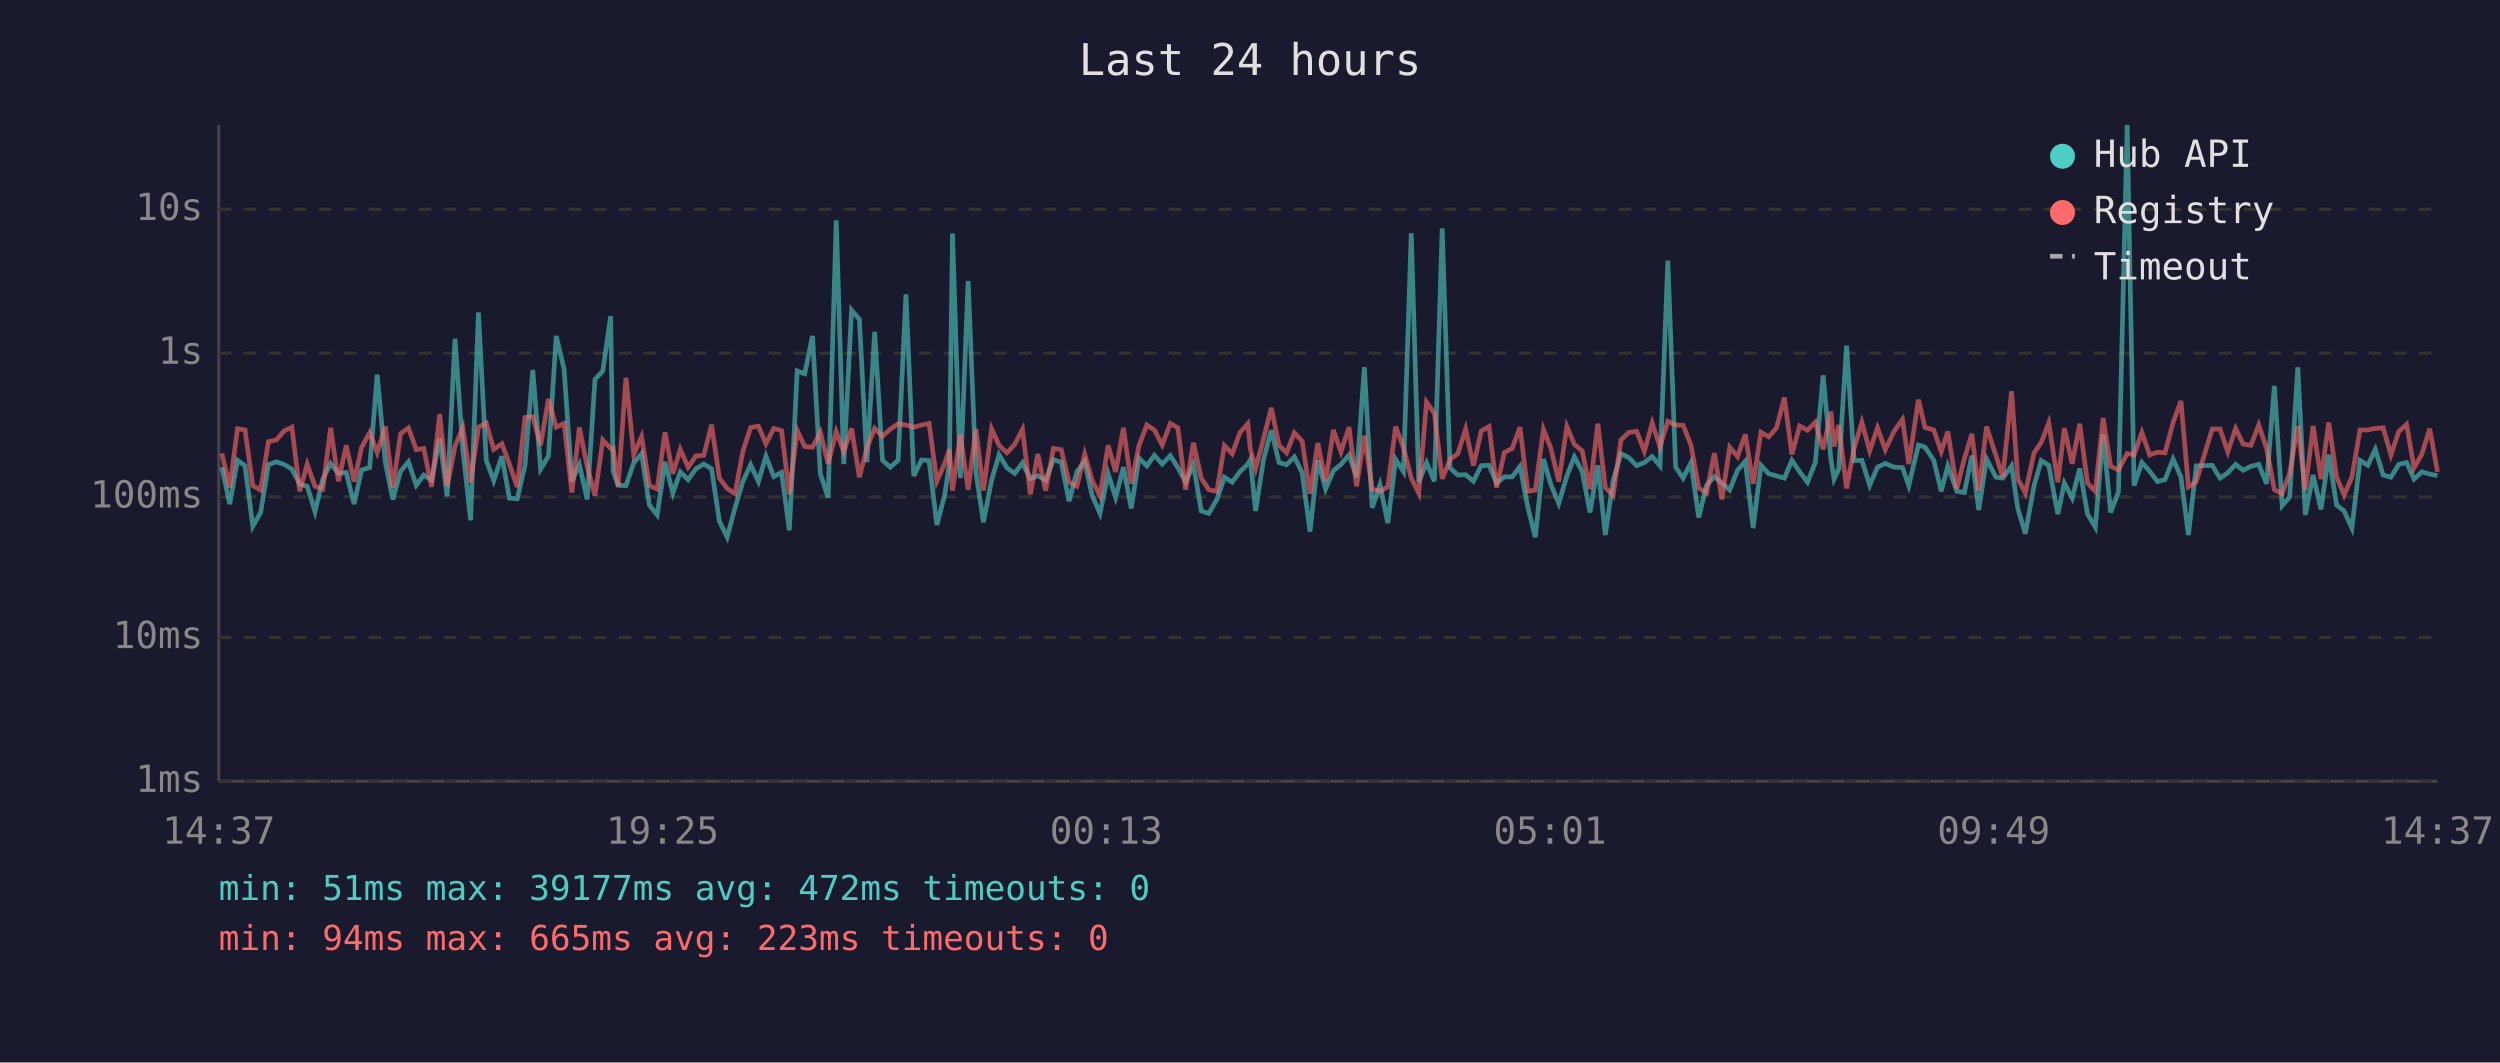
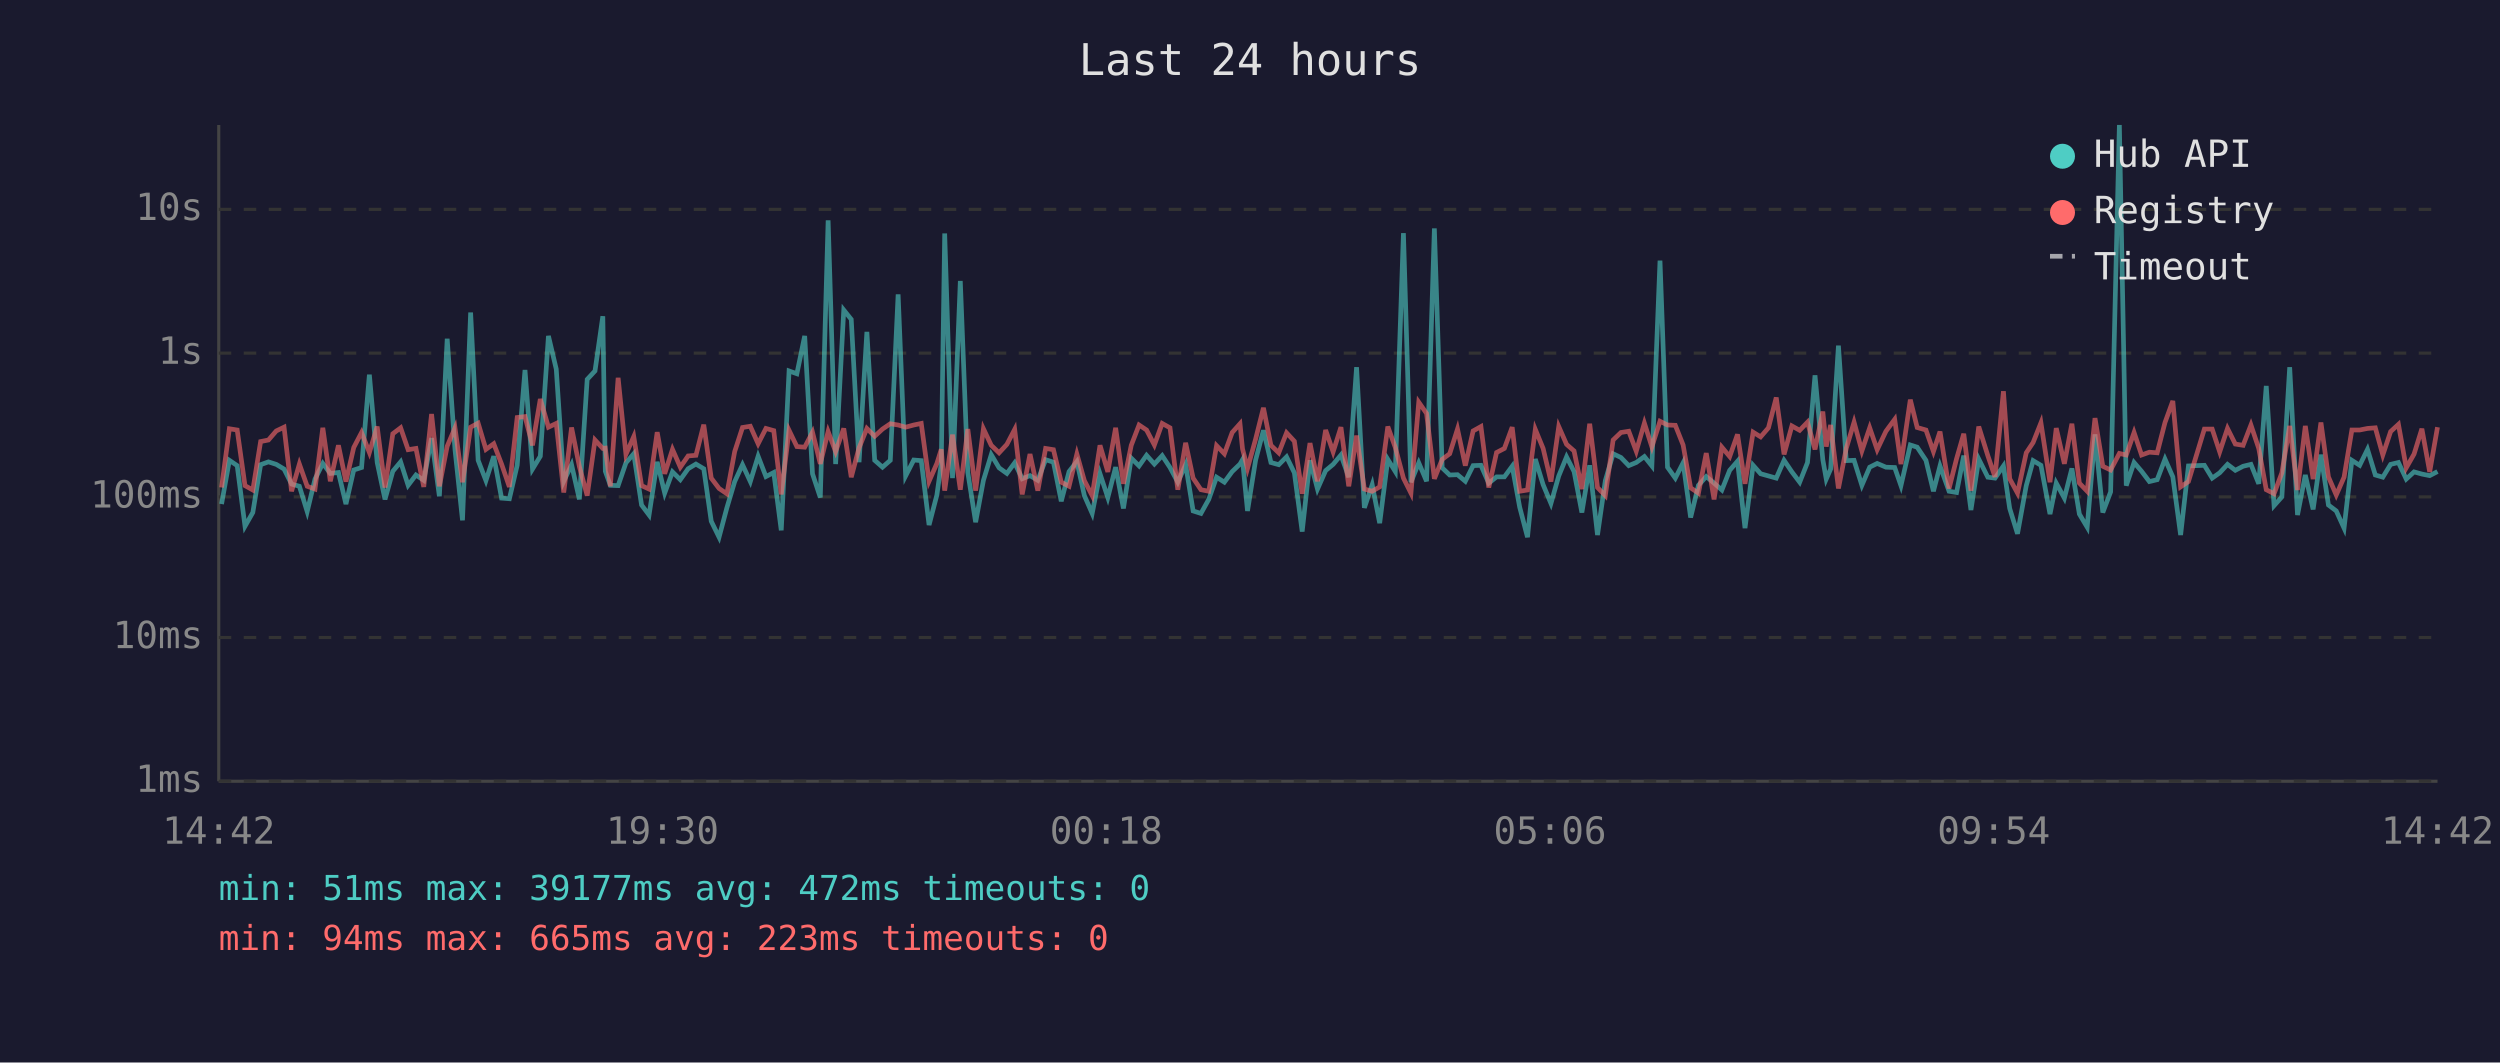
<svg xmlns="http://www.w3.org/2000/svg" viewBox="0 0 800 340" font-family="monospace" font-size="12">
  <rect width="800" height="340" fill="#1a1a2e" />
  <text x="400" y="24" fill="#e0e0e0" font-size="14" text-anchor="middle">Last 24 hours</text>
  <line x1="70" y1="40" x2="70" y2="250" stroke="#444" stroke-width="1" />
  <line x1="70" y1="250" x2="780" y2="250" stroke="#444" stroke-width="1" />
  <line x1="70" y1="250" x2="780" y2="250" stroke="#333" stroke-width="1" stroke-dasharray="4" />
  <text x="65" y="250" fill="#888" text-anchor="end" dominant-baseline="middle">1ms</text>
  <line x1="70" y1="204" x2="780" y2="204" stroke="#333" stroke-width="1" stroke-dasharray="4" />
  <text x="65" y="204" fill="#888" text-anchor="end" dominant-baseline="middle">10ms</text>
  <line x1="70" y1="159" x2="780" y2="159" stroke="#333" stroke-width="1" stroke-dasharray="4" />
  <text x="65" y="159" fill="#888" text-anchor="end" dominant-baseline="middle">100ms</text>
  <line x1="70" y1="113" x2="780" y2="113" stroke="#333" stroke-width="1" stroke-dasharray="4" />
  <text x="65" y="113" fill="#888" text-anchor="end" dominant-baseline="middle">1s</text>
  <line x1="70" y1="67" x2="780" y2="67" stroke="#333" stroke-width="1" stroke-dasharray="4" />
  <text x="65" y="67" fill="#888" text-anchor="end" dominant-baseline="middle">10s</text>
-   <text x="70" y="270" fill="#888" text-anchor="middle">14:37</text>
-   <text x="212" y="270" fill="#888" text-anchor="middle">19:25</text>
-   <text x="354" y="270" fill="#888" text-anchor="middle">00:13</text>
-   <text x="496" y="270" fill="#888" text-anchor="middle">05:01</text>
-   <text x="638" y="270" fill="#888" text-anchor="middle">09:49</text>
-   <text x="780" y="270" fill="#888" text-anchor="middle">14:37</text>
-   <polyline points="71.0,149.5 73.5,161.3 76.0,147.3 78.4,149.0 80.9,168.4 83.4,164.0 85.9,148.7 88.4,147.8 90.9,148.6 93.4,150.1 95.9,154.9 98.3,155.6 100.8,163.7 103.3,153.3 105.8,148.3 108.3,151.5 110.8,151.2 113.3,161.3 115.7,150.4 118.3,149.6 120.7,119.9 123.3,148.0 125.7,159.8 128.2,150.8 130.7,147.8 133.2,155.3 135.6,152.0 138.1,153.7 140.7,140.2 143.1,158.8 145.6,108.4 148.1,143.9 150.6,166.5 153.1,100.0 155.6,147.3 158.0,153.8 160.6,146.0 163.0,159.4 165.5,159.6 168.0,148.9 170.5,118.4 173.0,150.1 175.5,146.0 178.0,107.5 180.5,118.1 183.0,154.0 185.4,148.7 187.9,159.8 190.4,121.4 192.9,118.7 195.4,101.2 196.2,150.8 197.8,155.3 200.3,155.4 202.8,148.1 205.3,145.2 207.8,161.6 210.3,164.8 212.8,147.8 215.3,157.8 217.7,151.0 220.2,153.5 222.7,150.0 225.2,148.5 227.7,150.0 230.2,166.8 232.7,171.9 235.2,162.5 237.7,154.1 240.2,148.7 242.7,154.1 245.1,146.0 247.6,152.5 250.1,151.2 252.6,169.7 255.1,118.7 257.5,119.6 260.0,107.5 262.5,151.6 265.0,159.2 267.6,70.5 270.0,148.5 272.5,99.2 275.0,102.2 277.4,147.9 279.9,106.2 282.4,147.3 284.9,149.5 287.4,147.3 289.9,94.2 292.4,152.3 294.9,147.2 297.3,147.4 299.8,168.0 302.3,158.4 303.8,148.4 304.8,74.7 307.3,153.0 309.8,89.9 312.3,151.2 314.7,167.1 317.3,153.7 319.7,145.5 322.2,149.7 324.7,151.5 327.2,148.1 329.7,153.2 332.1,152.2 334.6,153.7 337.1,147.1 339.6,147.9 342.1,160.4 344.6,150.9 347.1,147.7 349.5,158.6 352.0,164.3 354.6,151.6 357.0,159.2 359.5,149.5 362.0,162.7 364.5,146.6 367.0,149.1 369.4,145.7 371.9,148.5 374.5,145.8 376.9,149.6 379.4,154.3 381.9,148.7 384.4,163.5 386.8,164.3 389.4,159.8 391.8,152.7 394.3,154.3 396.8,150.9 399.3,148.5 400.1,147.1 401.8,163.5 404.3,147.2 406.8,137.7 409.3,148.0 411.7,148.7 414.2,146.2 416.7,151.3 419.2,170.1 421.7,147.3 424.2,156.5 426.7,150.6 429.1,148.6 431.7,145.6 434.1,152.7 436.6,117.5 439.1,162.5 441.6,155.1 444.1,167.4 446.6,147.0 449.1,150.9 451.6,74.6 454.0,154.3 456.5,148.1 459.0,154.0 461.5,73.1 464.0,149.7 466.5,152.0 469.0,151.9 471.5,154.0 474.0,149.0 476.5,148.9 478.9,154.6 481.4,152.6 483.9,152.6 486.4,149.2 488.9,162.3 491.3,171.9 493.9,146.9 496.3,155.1 498.8,161.1 501.4,152.3 503.8,146.2 506.3,150.9 508.8,164.0 511.3,148.9 513.7,171.2 516.2,153.8 518.7,145.2 521.2,146.4 523.7,149.0 526.2,148.0 528.7,146.1 531.2,149.1 533.7,83.4 536.2,149.5 538.6,153.0 541.1,148.1 543.6,165.6 546.1,155.3 548.6,152.5 551.0,154.6 553.5,156.8 556.0,150.5 558.5,147.6 561.0,169.0 563.5,148.9 566.0,151.6 568.5,152.3 571.0,153.0 573.4,147.3 575.9,151.0 578.4,154.3 580.9,148.0 583.4,120.1 585.9,147.1 586.9,153.3 588.4,150.1 590.9,110.6 593.3,147.4 595.8,147.3 598.3,155.3 600.8,149.5 603.3,148.3 606.1,149.5 608.8,149.6 610.8,155.4 613.9,142.4 616.0,143.1 618.8,147.3 621.2,157.2 623.3,149.1 626.2,157.2 628.6,157.6 631.0,145.8 633.2,163.2 635.7,146.9 638.7,152.7 640.9,153.0 643.7,149.1 645.7,162.7 648.1,170.8 650.9,155.4 653.2,147.4 655.6,148.9 658.5,164.5 660.6,154.6 663.1,159.4 665.5,149.9 668.0,164.5 670.5,168.7 673.0,139.0 675.4,164.0 677.9,157.4 680.7,40.0 682.9,155.4 685.4,148.0 687.9,150.8 690.4,154.1 692.8,153.5 695.4,146.9 697.9,152.6 700.3,171.2 702.8,149.1 707.9,148.9 710.4,153.0 712.9,151.3 715.4,148.6 717.8,150.5 720.3,149.2 722.8,148.6 725.3,154.8 727.8,123.5 730.3,161.8 732.7,159.0 735.3,117.5 737.7,164.8 740.2,152.0 742.7,163.0 745.2,145.5 747.7,161.6 750.1,163.5 752.6,169.0 755.2,147.3 757.7,148.9 760.1,143.8 762.6,152.0 765.1,152.7 767.6,148.6 770.1,148.0 772.5,153.3 775.0,151.0 777.5,151.7 780.0,152.2" fill="none" stroke="#4ecdc4" stroke-width="1.5" opacity="0.6" />
-   <polyline points="71.0,145.1 73.5,156.0 76.0,137.2 78.4,137.6 80.9,155.4 83.4,156.8 85.9,141.3 88.4,140.8 90.9,137.9 93.4,136.7 95.9,157.2 98.3,148.5 100.8,155.6 103.3,156.5 105.8,136.9 108.3,154.0 110.8,142.5 113.3,154.1 115.7,143.2 118.3,138.4 120.7,144.8 123.3,136.5 125.7,156.0 128.2,138.8 130.7,136.9 133.2,143.9 135.6,143.5 138.1,155.8 140.7,132.5 143.1,155.6 145.6,142.8 148.1,136.9 150.6,154.3 153.1,136.7 155.6,135.4 158.0,143.8 160.6,142.0 163.0,148.5 165.5,155.8 168.0,133.6 170.5,133.3 173.0,142.5 175.5,127.7 178.0,136.7 180.5,135.5 183.0,157.6 185.4,136.8 187.9,149.3 190.4,158.6 192.9,140.8 195.4,143.5 196.2,143.4 197.8,155.6 200.3,120.9 202.8,145.4 205.3,139.7 207.8,155.4 210.3,156.5 212.8,138.3 215.3,151.6 217.7,143.8 220.2,149.5 222.7,145.9 225.2,145.7 227.7,135.9 230.2,153.0 232.7,156.3 235.2,158.0 237.7,144.5 240.2,136.8 242.7,136.4 245.1,142.0 247.6,137.1 250.1,137.8 252.6,158.2 255.1,137.7 257.5,142.9 260.0,143.1 262.5,138.3 265.0,148.4 267.6,138.1 270.0,144.5 272.5,137.1 275.0,152.7 277.4,143.3 279.9,137.1 282.4,139.6 284.9,137.3 287.4,135.6 289.9,136.0 292.4,136.7 294.9,136.0 297.3,135.5 299.8,154.0 302.3,148.3 303.8,143.8 304.8,157.0 307.3,139.1 309.8,156.7 312.3,137.3 314.7,157.0 317.3,137.2 319.7,142.5 322.2,144.9 324.7,142.2 327.2,137.4 329.7,158.2 332.1,145.3 334.6,157.0 337.1,143.5 339.6,143.9 342.1,154.3 344.6,155.6 347.1,145.3 349.5,153.8 352.0,158.6 354.6,142.5 357.0,151.0 359.5,136.9 362.0,154.8 364.5,142.5 367.0,136.0 369.4,137.6 371.9,142.4 374.5,135.5 376.9,136.9 379.4,156.7 381.9,141.7 384.4,153.0 386.8,156.7 389.4,157.2 391.8,142.6 394.3,145.2 396.8,138.4 399.3,135.6 400.1,143.6 401.8,149.9 404.3,140.5 406.8,130.5 409.3,142.5 411.7,144.9 414.2,138.5 416.7,141.2 419.2,158.0 421.7,141.8 424.2,154.0 426.7,137.6 429.1,144.6 431.7,136.7 434.1,155.6 436.6,139.4 439.1,156.5 441.6,157.2 444.1,155.8 446.6,136.5 449.1,143.2 451.6,153.0 454.0,157.8 456.5,128.7 459.0,132.3 461.5,153.2 464.0,147.0 466.5,145.2 469.0,137.3 471.5,149.0 474.0,137.9 476.5,136.5 478.9,156.0 481.4,144.8 483.9,143.5 486.4,136.7 488.9,157.2 491.3,156.8 493.9,137.4 496.3,143.5 498.8,154.1 501.4,136.5 503.8,142.2 506.3,144.3 508.8,156.5 511.3,135.6 513.7,156.0 516.2,158.6 518.7,140.8 521.2,138.4 523.7,138.0 526.2,144.4 528.7,135.4 531.2,143.0 533.7,134.8 536.2,136.0 538.6,136.1 541.1,142.4 543.6,156.1 546.1,157.8 548.6,145.0 551.0,159.8 553.5,143.1 556.0,146.1 558.5,139.0 561.0,154.8 563.5,138.3 566.0,139.8 568.5,136.9 571.0,127.2 573.4,145.4 575.9,136.3 578.4,137.7 580.9,135.1 583.4,143.8 585.9,131.7 586.9,142.9 588.4,136.0 590.9,156.3 593.3,143.5 595.8,135.1 598.3,144.3 600.8,136.9 603.3,143.9 606.1,138.0 608.8,134.2 610.8,148.5 613.9,127.9 616.0,136.8 618.8,137.6 621.2,144.5 623.3,138.1 626.2,156.3 628.6,146.8 631.0,138.8 633.2,157.0 635.7,136.5 638.7,145.8 640.9,152.6 643.7,125.2 645.7,153.2 648.1,157.8 650.9,144.9 653.2,141.6 655.6,135.3 658.5,154.3 660.6,137.0 663.1,148.4 665.5,135.6 668.0,154.6 670.5,157.2 673.0,133.8 675.4,149.2 677.9,150.4 680.7,145.1 682.9,145.6 685.4,138.4 687.9,145.6 690.4,144.7 692.8,144.9 695.4,135.2 697.9,128.3 700.3,155.8 702.8,154.1 707.9,137.3 710.4,137.3 712.9,144.6 715.4,137.1 717.8,142.1 720.3,142.5 722.8,136.0 725.3,143.5 727.8,156.7 730.3,158.0 732.7,151.3 735.3,136.3 737.7,156.8 740.2,136.3 742.7,153.3 745.2,135.2 747.7,152.6 750.1,158.4 752.6,152.7 755.2,137.6 757.7,137.6 760.1,137.1 762.6,136.9 765.1,145.6 767.6,138.1 770.1,135.8 772.5,149.7 775.0,145.3 777.5,137.2 780.0,151.0" fill="none" stroke="#ff6b6b" stroke-width="1.5" opacity="0.6" />
+   <text x="70" y="270" fill="#888" text-anchor="middle">14:42</text>
+   <text x="212" y="270" fill="#888" text-anchor="middle">19:30</text>
+   <text x="354" y="270" fill="#888" text-anchor="middle">00:18</text>
+   <text x="496" y="270" fill="#888" text-anchor="middle">05:06</text>
+   <text x="638" y="270" fill="#888" text-anchor="middle">09:54</text>
+   <text x="780" y="270" fill="#888" text-anchor="middle">14:42</text>
+   <polyline points="70.9,161.3 73.4,147.3 75.9,149.0 78.4,168.4 80.9,164.0 83.4,148.7 85.9,147.8 88.4,148.6 90.9,150.1 93.3,154.9 95.8,155.6 98.3,163.7 100.8,153.3 103.3,148.3 105.7,151.5 108.3,151.2 110.7,161.3 113.2,150.4 115.7,149.6 118.2,119.9 120.7,148.0 123.2,159.8 125.7,150.8 128.2,147.8 130.6,155.3 133.1,152.0 135.6,153.7 138.1,140.2 140.6,158.8 143.1,108.4 145.6,143.9 148.0,166.5 150.6,100.0 153.0,147.3 155.5,153.8 158.0,146.0 160.5,159.4 163.0,159.6 165.5,148.9 168.0,118.4 170.4,150.1 172.9,146.0 175.5,107.5 178.0,118.1 180.4,154.0 182.9,148.7 185.4,159.8 187.9,121.4 190.4,118.7 192.9,101.2 193.7,150.8 195.3,155.3 197.8,155.4 200.3,148.1 202.8,145.2 205.3,161.6 207.7,164.8 210.3,147.8 212.7,157.8 215.2,151.0 217.7,153.5 220.2,150.0 222.7,148.5 225.2,150.0 227.6,166.8 230.1,171.9 232.6,162.5 235.1,154.1 237.6,148.7 240.1,154.1 242.6,146.0 245.1,152.5 247.6,151.2 250.0,169.7 252.5,118.7 255.0,119.6 257.5,107.5 260.0,151.6 262.5,159.2 265.0,70.5 267.4,148.5 270.0,99.2 272.4,102.2 274.9,147.9 277.4,106.2 279.9,147.3 282.4,149.5 284.9,147.3 287.4,94.2 289.8,152.3 292.4,147.2 294.8,147.4 297.3,168.0 299.8,158.4 301.2,148.4 302.3,74.7 304.8,153.0 307.3,89.9 309.7,151.2 312.2,167.1 314.7,153.7 317.2,145.5 319.7,149.7 322.2,151.5 324.7,148.1 327.1,153.2 329.6,152.2 332.1,153.7 334.6,147.1 337.1,147.9 339.6,160.4 342.1,150.9 344.6,147.7 347.0,158.6 349.5,164.3 352.0,151.6 354.5,159.2 357.0,149.5 359.5,162.7 362.0,146.6 364.5,149.1 366.9,145.7 369.4,148.5 371.9,145.8 374.4,149.6 376.9,154.3 379.4,148.7 381.8,163.5 384.3,164.3 386.8,159.8 389.3,152.7 391.8,154.3 394.3,150.9 396.8,148.5 397.6,147.1 399.2,163.5 401.8,147.2 404.3,137.7 406.7,148.0 409.2,148.7 411.7,146.2 414.2,151.3 416.7,170.1 419.2,147.3 421.6,156.5 424.2,150.6 426.6,148.6 429.1,145.6 431.6,152.7 434.1,117.5 436.6,162.5 439.1,155.1 441.5,167.4 444.1,147.0 446.5,150.9 449.1,74.6 451.5,154.3 454.0,148.1 456.5,154.0 459.0,73.1 461.5,149.7 463.9,152.0 466.4,151.9 468.9,154.0 471.4,149.0 473.9,148.9 476.4,154.6 478.9,152.6 481.4,152.6 483.9,149.2 486.3,162.3 488.8,171.9 491.3,146.9 493.8,155.1 496.3,161.1 498.8,152.3 501.3,146.2 503.7,150.9 506.2,164.0 508.7,148.9 511.2,171.2 513.7,153.8 516.2,145.2 518.7,146.4 521.2,149.0 523.6,148.0 526.2,146.1 528.6,149.1 531.2,83.4 533.6,149.5 536.1,153.0 538.6,148.1 541.0,165.6 543.5,155.3 546.0,152.5 548.5,154.6 551.0,156.8 553.5,150.5 556.0,147.6 558.4,169.0 561.0,148.9 563.4,151.6 565.9,152.3 568.4,153.0 570.9,147.3 573.4,151.0 575.9,154.3 578.4,148.0 580.8,120.1 583.3,147.1 584.4,153.3 585.8,150.1 588.3,110.6 590.8,147.4 593.3,147.3 595.8,155.3 598.3,149.5 600.7,148.3 603.5,149.5 606.3,149.6 608.3,155.4 611.3,142.4 613.5,143.1 616.3,147.3 618.7,157.2 620.8,149.1 623.7,157.2 626.1,157.6 628.4,145.8 630.7,163.2 633.2,146.9 636.1,152.7 638.4,153.0 641.1,149.1 643.1,162.7 645.6,170.8 648.4,155.4 650.6,147.4 653.1,148.9 656.0,164.5 658.0,154.6 660.6,159.4 663.0,149.9 665.4,164.5 667.9,168.7 670.4,139.0 672.9,164.0 675.4,157.4 678.2,40.0 680.4,155.4 682.9,148.0 685.3,150.8 687.8,154.1 690.3,153.5 692.8,146.9 695.3,152.6 697.8,171.2 700.3,149.1 705.4,148.9 707.9,153.0 710.3,151.3 712.8,148.6 715.3,150.5 717.8,149.2 720.3,148.6 722.8,154.8 725.2,123.5 727.7,161.8 730.2,159.0 732.7,117.5 735.2,164.8 737.7,152.0 740.2,163.0 742.7,145.5 745.1,161.6 747.6,163.5 750.1,169.0 752.6,147.3 755.1,148.9 757.6,143.8 760.1,152.0 762.5,152.7 765.0,148.6 767.5,148.0 770.0,153.3 772.5,151.0 775.0,151.7 777.5,152.2 780.0,150.9" fill="none" stroke="#4ecdc4" stroke-width="1.5" opacity="0.6" />
+   <polyline points="70.9,156.0 73.4,137.2 75.9,137.6 78.4,155.4 80.9,156.8 83.4,141.3 85.9,140.8 88.4,137.9 90.9,136.7 93.3,157.2 95.8,148.5 98.3,155.6 100.8,156.5 103.3,136.9 105.7,154.0 108.3,142.5 110.7,154.1 113.2,143.2 115.7,138.4 118.2,144.8 120.7,136.5 123.2,156.0 125.7,138.8 128.2,136.9 130.6,143.9 133.1,143.5 135.6,155.8 138.1,132.5 140.6,155.6 143.1,142.8 145.6,136.9 148.0,154.3 150.6,136.7 153.0,135.4 155.5,143.8 158.0,142.0 160.5,148.5 163.0,155.8 165.5,133.6 168.0,133.3 170.4,142.5 172.9,127.7 175.5,136.7 178.0,135.5 180.4,157.6 182.9,136.8 185.4,149.3 187.9,158.6 190.4,140.8 192.9,143.5 193.7,143.4 195.3,155.6 197.8,120.9 200.3,145.4 202.8,139.7 205.3,155.4 207.7,156.5 210.3,138.3 212.7,151.6 215.2,143.8 217.7,149.5 220.2,145.9 222.7,145.7 225.2,135.9 227.6,153.0 230.1,156.3 232.6,158.0 235.1,144.5 237.6,136.8 240.1,136.4 242.6,142.0 245.1,137.1 247.6,137.8 250.0,158.2 252.5,137.7 255.0,142.9 257.5,143.1 260.0,138.3 262.5,148.4 265.0,138.1 267.4,144.5 270.0,137.1 272.4,152.7 274.9,143.3 277.4,137.1 279.9,139.6 282.4,137.3 284.9,135.6 287.4,136.0 289.8,136.7 292.4,136.0 294.8,135.5 297.3,154.0 299.8,148.3 301.2,143.8 302.3,157.0 304.8,139.1 307.3,156.7 309.7,137.3 312.2,157.0 314.7,137.2 317.2,142.5 319.7,144.9 322.2,142.2 324.7,137.4 327.1,158.2 329.6,145.3 332.1,157.0 334.6,143.5 337.1,143.9 339.6,154.3 342.1,155.6 344.6,145.3 347.0,153.8 349.5,158.6 352.0,142.5 354.5,151.0 357.0,136.9 359.5,154.8 362.0,142.5 364.5,136.0 366.9,137.6 369.4,142.4 371.9,135.5 374.4,136.9 376.9,156.7 379.4,141.7 381.8,153.0 384.3,156.7 386.8,157.2 389.3,142.6 391.8,145.2 394.3,138.4 396.8,135.6 397.6,143.6 399.2,149.9 401.8,140.5 404.3,130.5 406.7,142.5 409.2,144.9 411.7,138.5 414.2,141.2 416.7,158.0 419.2,141.8 421.6,154.0 424.2,137.6 426.6,144.6 429.1,136.7 431.6,155.6 434.1,139.4 436.6,156.5 439.1,157.2 441.5,155.8 444.1,136.5 446.5,143.2 449.1,153.0 451.5,157.8 454.0,128.7 456.5,132.3 459.0,153.2 461.5,147.0 463.9,145.2 466.4,137.3 468.9,149.0 471.4,137.9 473.9,136.5 476.4,156.0 478.9,144.8 481.4,143.5 483.9,136.7 486.3,157.2 488.8,156.8 491.3,137.4 493.8,143.5 496.3,154.1 498.8,136.5 501.3,142.2 503.7,144.3 506.2,156.5 508.7,135.6 511.2,156.0 513.7,158.6 516.2,140.8 518.7,138.4 521.2,138.0 523.6,144.4 526.2,135.4 528.6,143.0 531.2,134.8 533.6,136.0 536.1,136.1 538.6,142.4 541.0,156.1 543.5,157.8 546.0,145.0 548.5,159.8 551.0,143.1 553.5,146.1 556.0,139.0 558.4,154.8 561.0,138.3 563.4,139.8 565.9,136.9 568.4,127.2 570.9,145.4 573.4,136.3 575.9,137.7 578.4,135.1 580.8,143.8 583.3,131.7 584.4,142.9 585.8,136.0 588.3,156.3 590.8,143.5 593.3,135.1 595.8,144.3 598.3,136.9 600.7,143.9 603.5,138.0 606.3,134.2 608.3,148.5 611.3,127.9 613.5,136.8 616.3,137.6 618.7,144.5 620.8,138.1 623.7,156.3 626.1,146.8 628.4,138.8 630.7,157.0 633.2,136.5 636.1,145.8 638.4,152.6 641.1,125.2 643.1,153.2 645.6,157.8 648.4,144.9 650.6,141.6 653.1,135.3 656.0,154.3 658.0,137.0 660.6,148.4 663.0,135.6 665.4,154.6 667.9,157.2 670.4,133.8 672.9,149.2 675.4,150.4 678.2,145.1 680.4,145.6 682.9,138.4 685.3,145.6 687.8,144.7 690.3,144.9 692.8,135.2 695.3,128.3 697.8,155.8 700.3,154.1 705.4,137.3 707.9,137.3 710.3,144.6 712.8,137.1 715.3,142.1 717.8,142.5 720.3,136.0 722.8,143.5 725.2,156.7 727.7,158.0 730.2,151.3 732.7,136.3 735.2,156.8 737.7,136.3 740.2,153.3 742.7,135.2 745.1,152.6 747.6,158.4 750.1,152.7 752.6,137.6 755.1,137.6 757.6,137.1 760.1,136.9 762.5,145.6 765.0,138.1 767.5,135.8 770.0,149.7 772.5,145.3 775.0,137.2 777.5,151.0 780.0,136.7" fill="none" stroke="#ff6b6b" stroke-width="1.5" opacity="0.6" />
  <circle cx="660" cy="50" r="4" fill="#4ecdc4" />
  <text x="670" y="50" fill="#e0e0e0" dominant-baseline="middle">Hub API</text>
  <circle cx="660" cy="68" r="4" fill="#ff6b6b" />
  <text x="670" y="68" fill="#e0e0e0" dominant-baseline="middle">Registry</text>
  <line x1="656" y1="82" x2="664" y2="82" stroke="#e0e0e0" stroke-width="1.5" stroke-dasharray="4,3" opacity="0.7" />
  <text x="670" y="86" fill="#e0e0e0" dominant-baseline="middle">Timeout</text>
  <text x="70" y="288" fill="#4ecdc4" font-size="11">min: 51ms  max: 39177ms  avg: 472ms  timeouts: 0</text>
  <text x="70" y="304" fill="#ff6b6b" font-size="11">min: 94ms  max: 665ms  avg: 223ms  timeouts: 0</text>
</svg>
